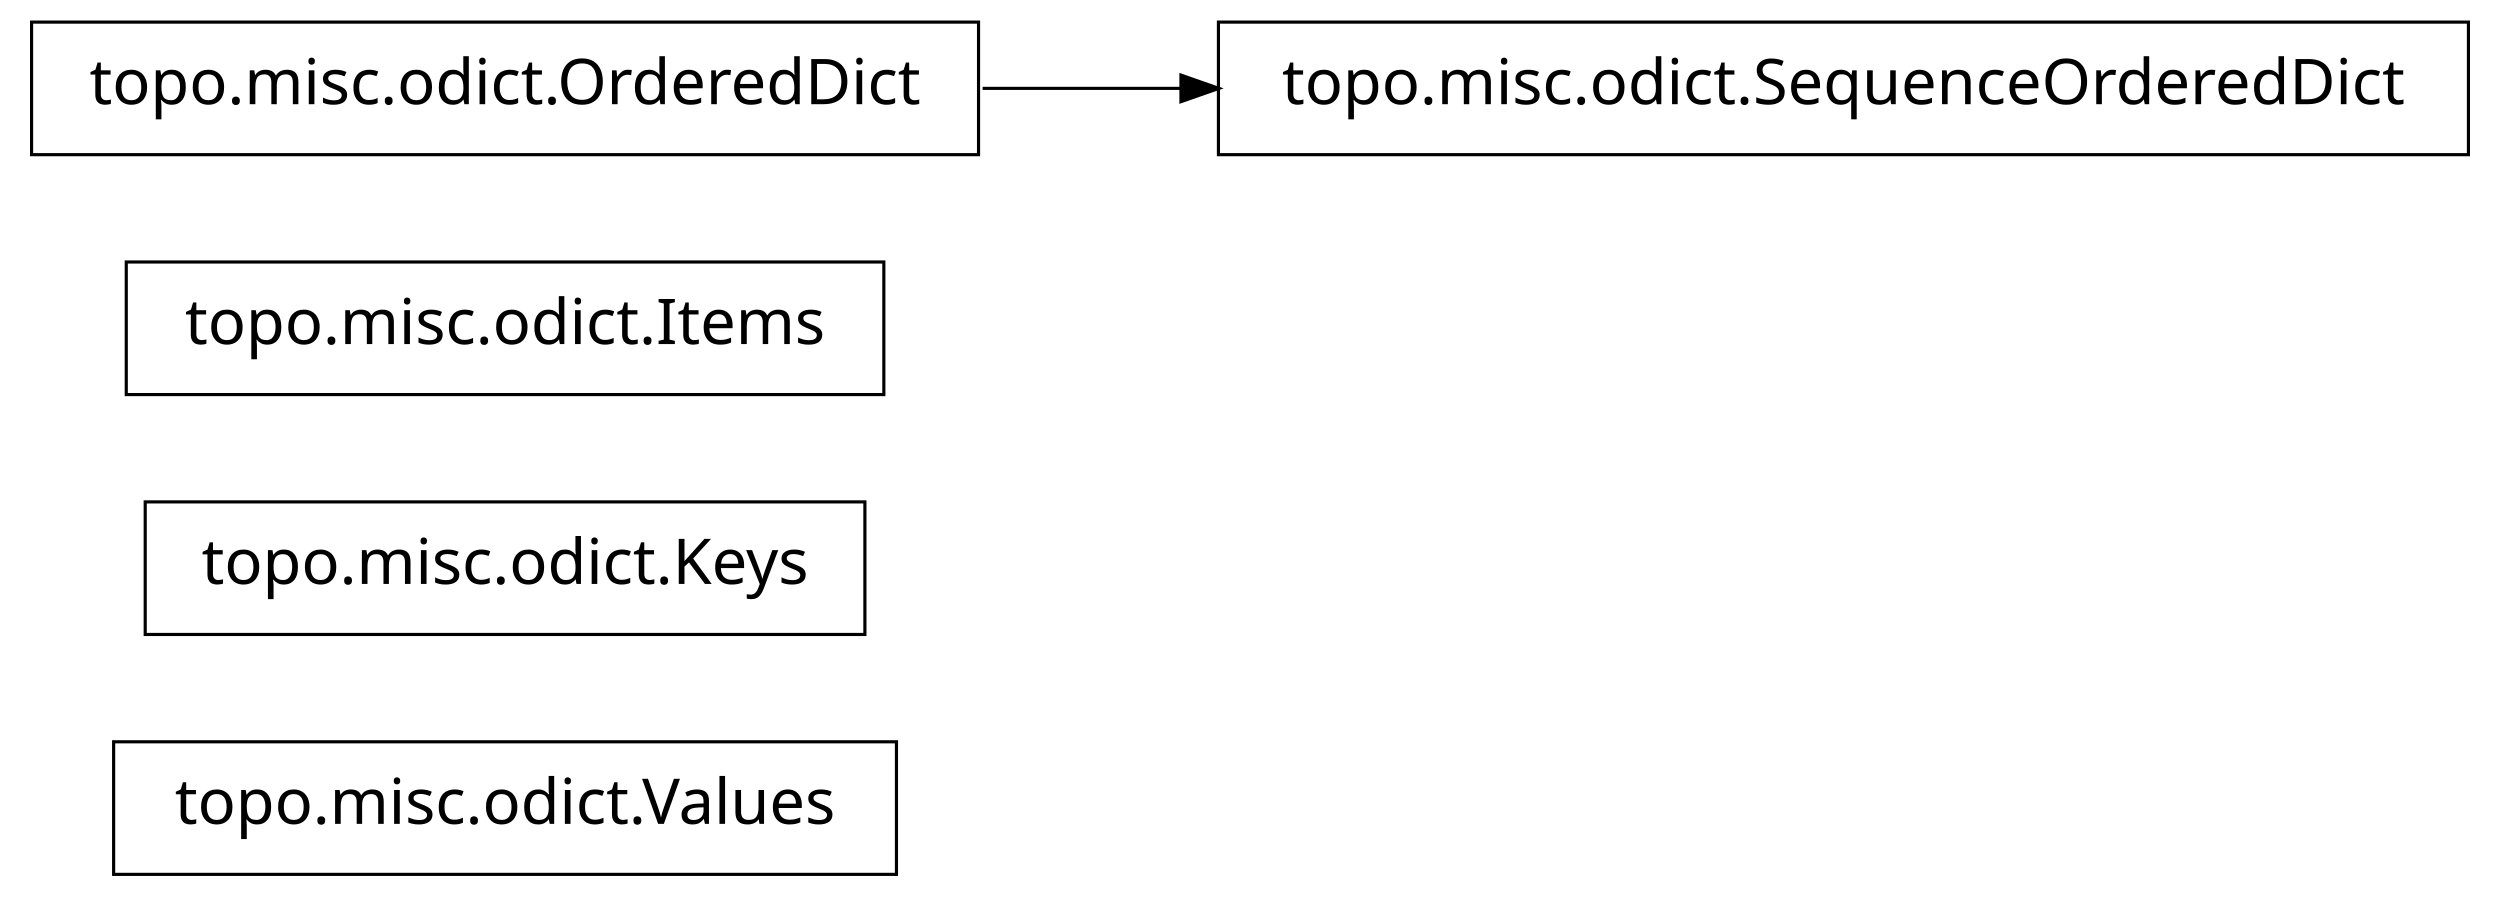
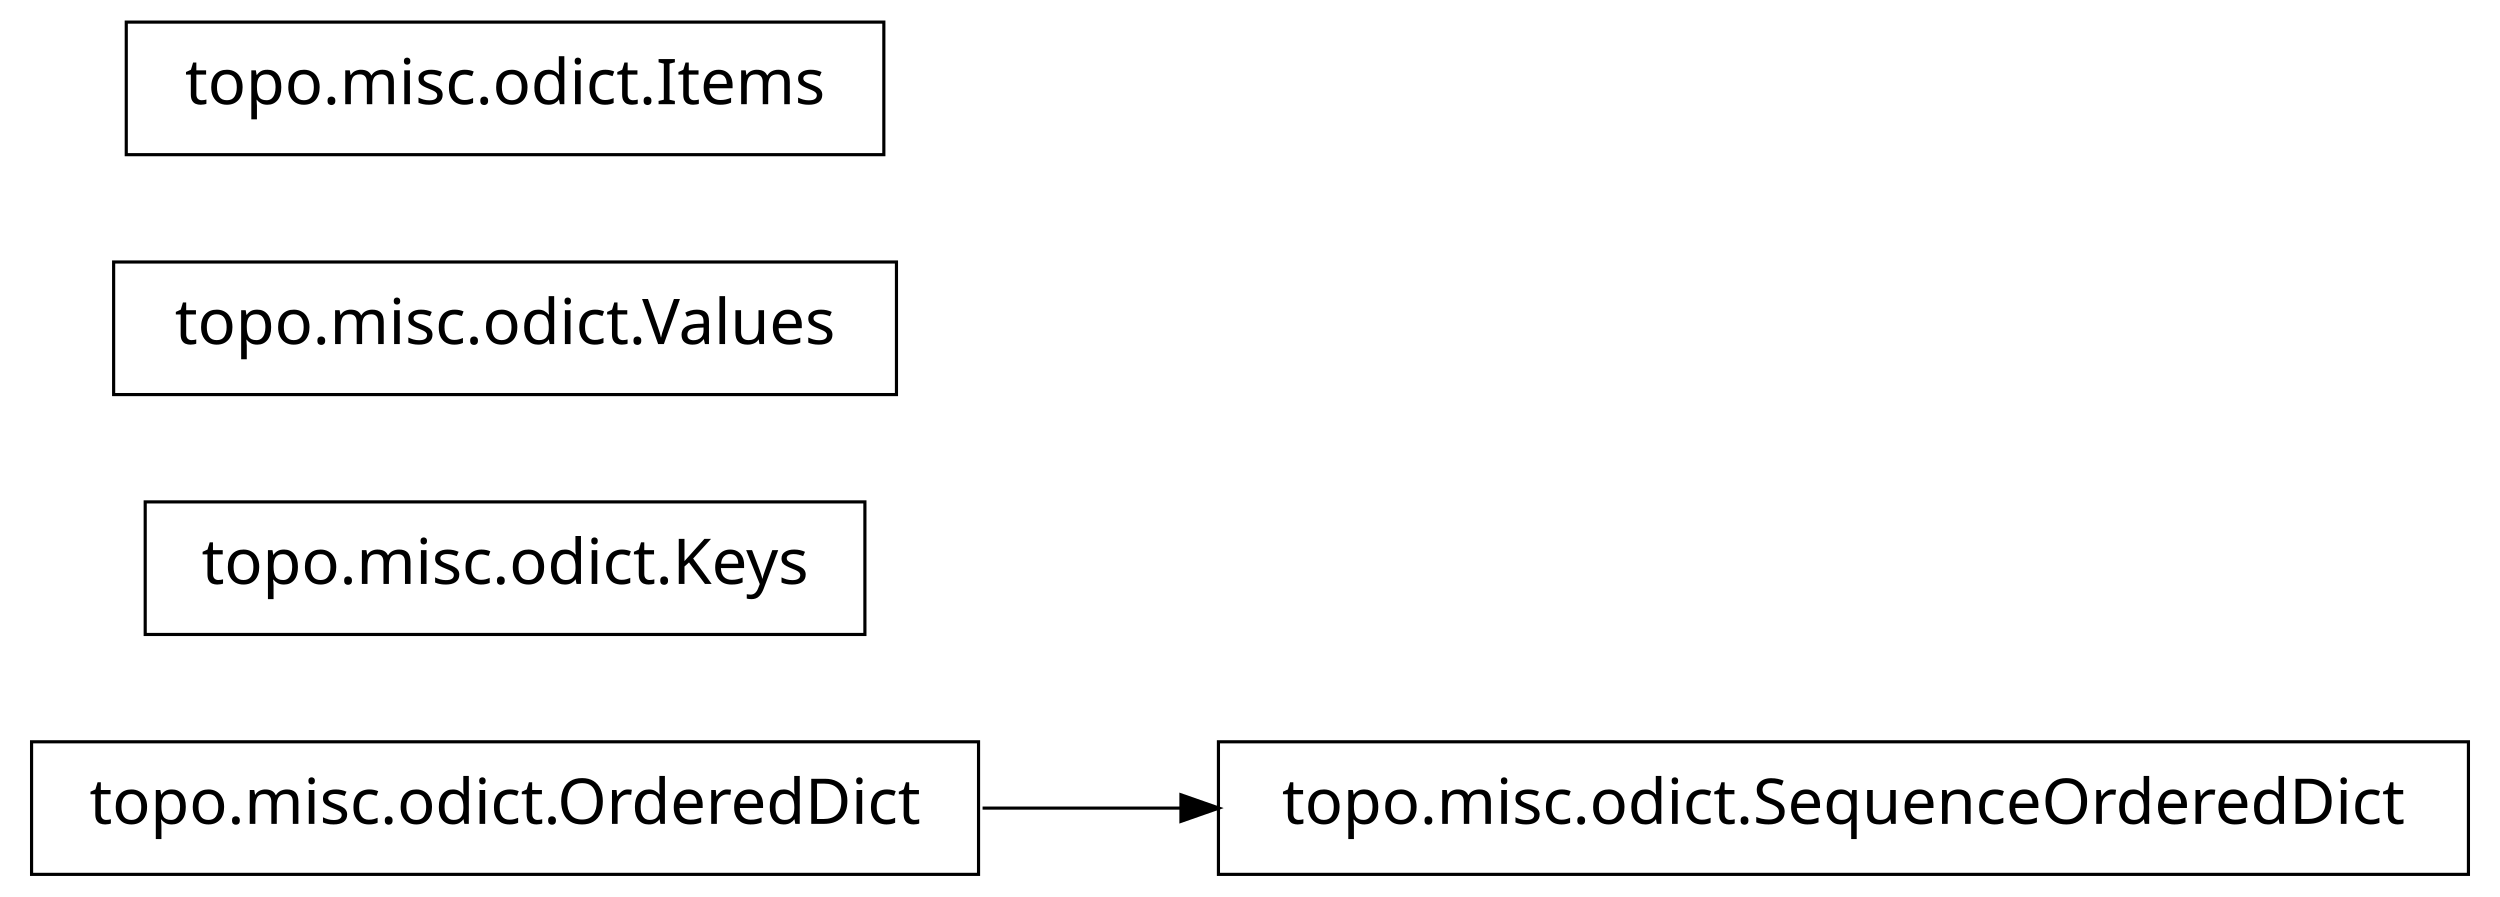
<svg xmlns="http://www.w3.org/2000/svg" width="396pt" height="142pt" viewBox="0.00 0.00 396.00 142.00">
  <g id="graph1" class="graph" transform="scale(1 1) rotate(0) translate(4 138)">
    <polygon fill="white" stroke="white" points="-4,5 -4,-138 393,-138 393,5 -4,5" />
    <g id="node1" class="node">
-       <polygon fill="none" stroke="black" stroke-width="0.5" points="138,-20.5 14,-20.5 14,0.5 138,0.5 138,-20.5" />
-       <text text-anchor="middle" x="76" y="-7.5" font-family="Vera" font-size="10.00">topo.misc.odict.Values</text>
+       <polygon fill="none" stroke="black" stroke-width="0.5" points="151,-20.5 1,-20.5 1,0.5 151,0.5 151,-20.5" />
+       <text text-anchor="middle" x="76" y="-7.5" font-family="Vera" font-size="10.00">topo.misc.odict.OrderedDict</text>
    </g>
    <g id="node2" class="node">
+       <polygon fill="none" stroke="black" stroke-width="0.5" points="387,-20.5 189,-20.5 189,0.5 387,0.5 387,-20.5" />
+       <text text-anchor="middle" x="288" y="-7.5" font-family="Vera" font-size="10.00">topo.misc.odict.SequenceOrderedDict</text>
+     </g>
+     <g id="edge2" class="edge">
+       <path fill="none" stroke="black" stroke-width="0.5" d="M151.639,-10C161.858,-10 172.488,-10 183.104,-10" />
+       <polygon fill="black" stroke="black" points="183.312,-11.75 188.312,-10 183.312,-8.25 183.312,-11.75" />
+     </g>
+     <g id="node4" class="node">
      <polygon fill="none" stroke="black" stroke-width="0.5" points="133,-58.5 19,-58.5 19,-37.5 133,-37.5 133,-58.5" />
      <text text-anchor="middle" x="76" y="-45.5" font-family="Vera" font-size="10.00">topo.misc.odict.Keys</text>
    </g>
-     <g id="node3" class="node">
-       <polygon fill="none" stroke="black" stroke-width="0.5" points="136,-96.5 16,-96.5 16,-75.5 136,-75.5 136,-96.5" />
-       <text text-anchor="middle" x="76" y="-83.5" font-family="Vera" font-size="10.00">topo.misc.odict.Items</text>
+     <g id="node5" class="node">
+       <polygon fill="none" stroke="black" stroke-width="0.5" points="138,-96.5 14,-96.5 14,-75.5 138,-75.5 138,-96.5" />
+       <text text-anchor="middle" x="76" y="-83.5" font-family="Vera" font-size="10.00">topo.misc.odict.Values</text>
    </g>
-     <g id="node4" class="node">
-       <polygon fill="none" stroke="black" stroke-width="0.5" points="387,-134.5 189,-134.5 189,-113.5 387,-113.5 387,-134.5" />
-       <text text-anchor="middle" x="288" y="-121.5" font-family="Vera" font-size="10.00">topo.misc.odict.SequenceOrderedDict</text>
-     </g>
-     <g id="node5" class="node">
-       <polygon fill="none" stroke="black" stroke-width="0.5" points="151,-134.5 1,-134.5 1,-113.5 151,-113.5 151,-134.5" />
-       <text text-anchor="middle" x="76" y="-121.5" font-family="Vera" font-size="10.00">topo.misc.odict.OrderedDict</text>
-     </g>
-     <g id="edge2" class="edge">
-       <path fill="none" stroke="black" stroke-width="0.5" d="M151.639,-124C161.858,-124 172.488,-124 183.104,-124" />
-       <polygon fill="black" stroke="black" points="183.312,-125.75 188.312,-124 183.312,-122.25 183.312,-125.75" />
+     <g id="node6" class="node">
+       <polygon fill="none" stroke="black" stroke-width="0.5" points="136,-134.5 16,-134.5 16,-113.5 136,-113.5 136,-134.5" />
+       <text text-anchor="middle" x="76" y="-121.5" font-family="Vera" font-size="10.00">topo.misc.odict.Items</text>
    </g>
  </g>
</svg>
